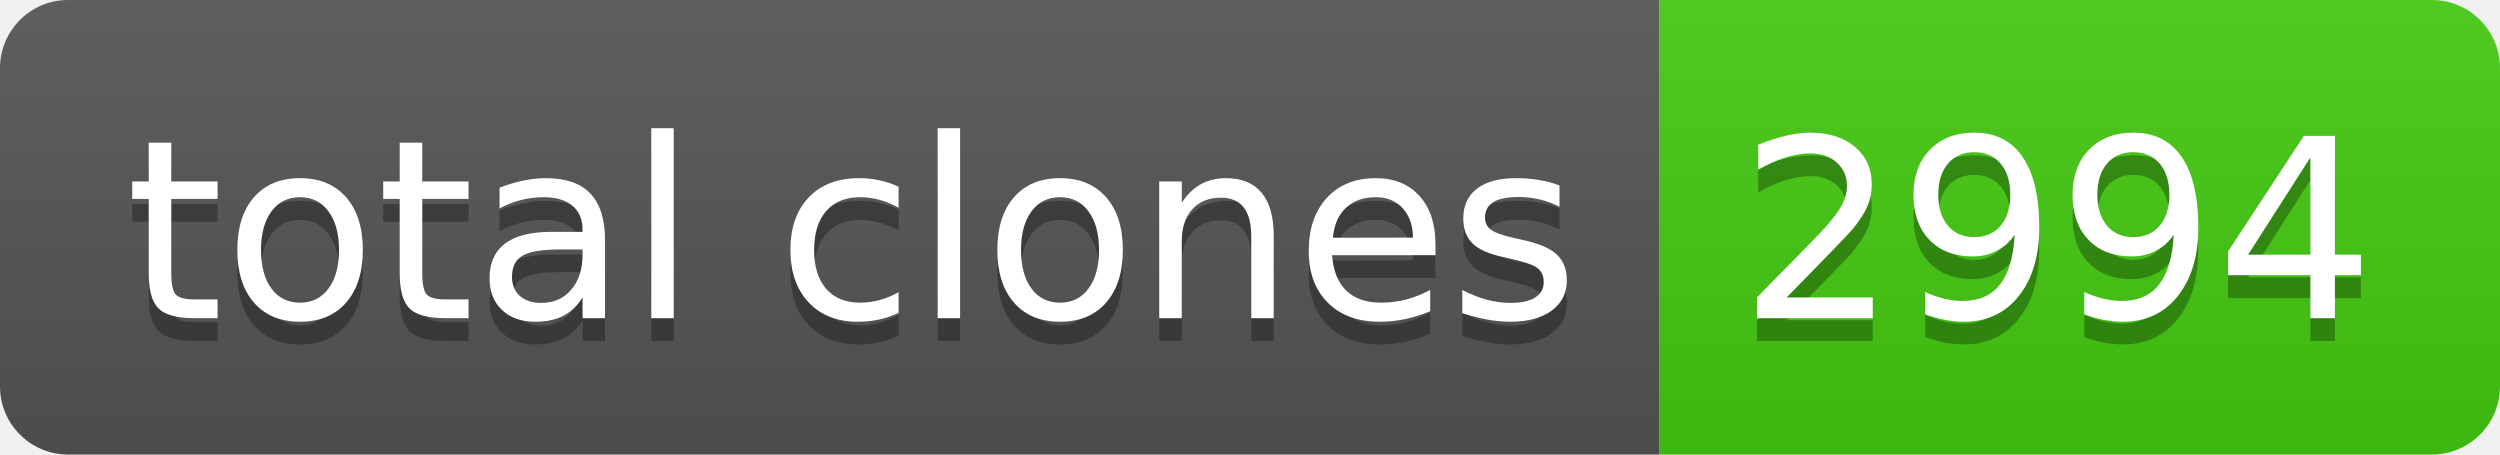
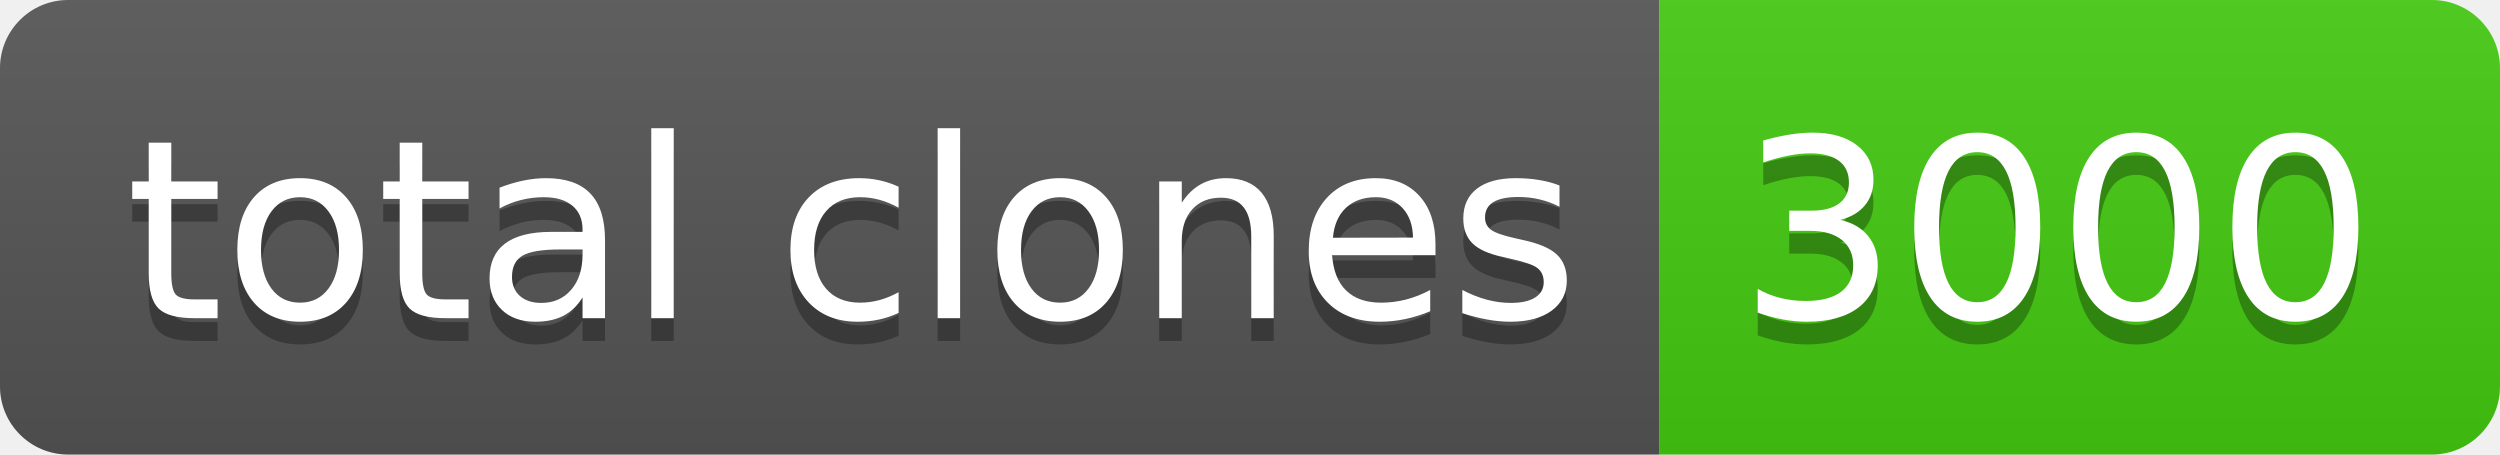
- <svg xmlns="http://www.w3.org/2000/svg" width="110" height="20" role="img" aria-label="total clones: 2994">
+ <svg xmlns="http://www.w3.org/2000/svg" width="110" height="20" role="img" aria-label="total clones: 3000">
  <linearGradient id="s" x2="0" y2="100%">
    <stop offset="0" stop-color="#bbb" stop-opacity=".1" />
    <stop offset="1" stop-opacity=".1" />
  </linearGradient>
  <clipPath id="r">
    <rect width="110" height="20" rx="3" fill="#fff" />
  </clipPath>
  <g clip-path="url(#r)">
    <rect width="73" height="20" fill="#555" />
    <rect x="73" width="37" height="20" fill="#4c1" />
    <rect width="110" height="20" fill="url(#s)" />
  </g>
  <g fill="#fff" text-anchor="middle" font-family="Verdana,Geneva,DejaVu Sans,sans-serif" text-rendering="geometricPrecision" font-size="110">
    <text aria-hidden="true" x="375" y="150" fill="#010101" fill-opacity=".3" transform="scale(.1)" textLength="630">total clones</text>
    <text x="375" y="140" transform="scale(.1)" fill="#fff" textLength="630">total clones</text>
-     <text aria-hidden="true" x="905" y="150" fill="#010101" fill-opacity=".3" transform="scale(.1)" textLength="270">2994</text>
-     <text x="905" y="140" transform="scale(.1)" fill="#fff" textLength="270">2994</text>
+     <text aria-hidden="true" x="905" y="150" fill="#010101" fill-opacity=".3" transform="scale(.1)" textLength="270">3000</text>
+     <text x="905" y="140" transform="scale(.1)" fill="#fff" textLength="270">3000</text>
  </g>
</svg>
